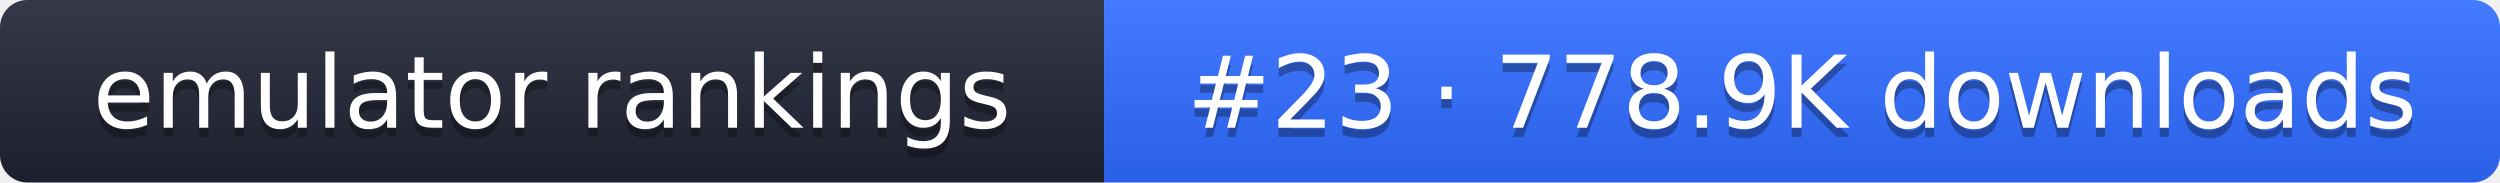
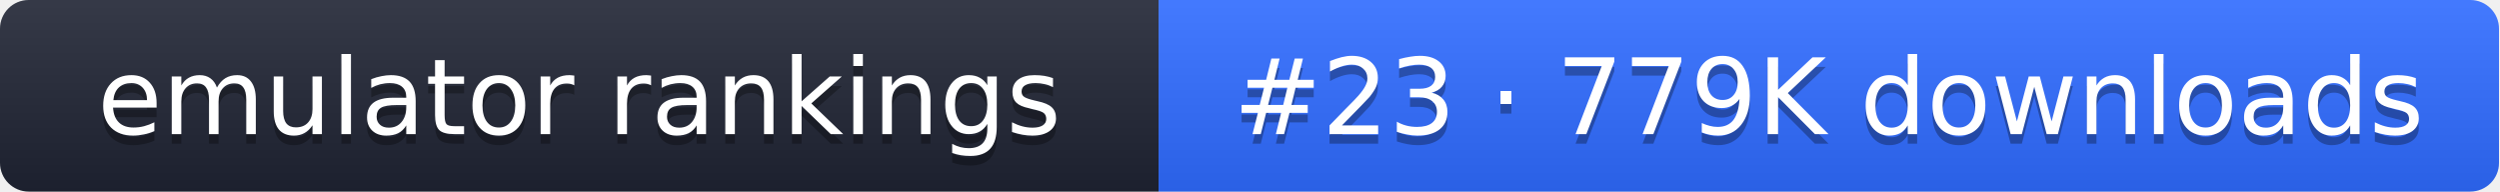
- <svg xmlns="http://www.w3.org/2000/svg" width="274" height="20" role="img" aria-label="emulator rankings: #23 · 778.9K downloads">
+ <svg xmlns="http://www.w3.org/2000/svg" width="261" height="20" role="img" aria-label="emulator rankings: #23 · 779K downloads">
  <linearGradient id="g" x2="0" y2="100%">
    <stop offset="0" stop-color="#fff" stop-opacity=".1" />
    <stop offset="1" stop-opacity=".1" />
  </linearGradient>
  <clipPath id="r">
-     <rect width="274" height="20" rx="3" fill="#fff" />
+     <rect width="261" height="20" rx="3" fill="#fff" />
  </clipPath>
  <g clip-path="url(#r)">
    <rect width="121" height="20" fill="#1f2433" />
-     <rect x="121" width="153" height="20" fill="#2f6bff" />
-     <rect width="274" height="20" fill="url(#g)" />
+     <rect x="121" width="140" height="20" fill="#2f6bff" />
+     <rect width="261" height="20" fill="url(#g)" />
  </g>
  <g fill="#fff" text-anchor="middle" font-family="Verdana,DejaVu Sans,sans-serif" font-size="11">
    <text x="60.5" y="15" fill="#010101" fill-opacity=".3">emulator rankings</text>
    <text x="60.5" y="14">emulator rankings</text>
-     <text x="197.5" y="15" fill="#010101" fill-opacity=".3">#23 · 778.9K downloads</text>
-     <text x="197.5" y="14">#23 · 778.9K downloads</text>
+     <text x="191" y="15" fill="#010101" fill-opacity=".3">#23 · 779K downloads</text>
+     <text x="191" y="14">#23 · 779K downloads</text>
  </g>
</svg>
